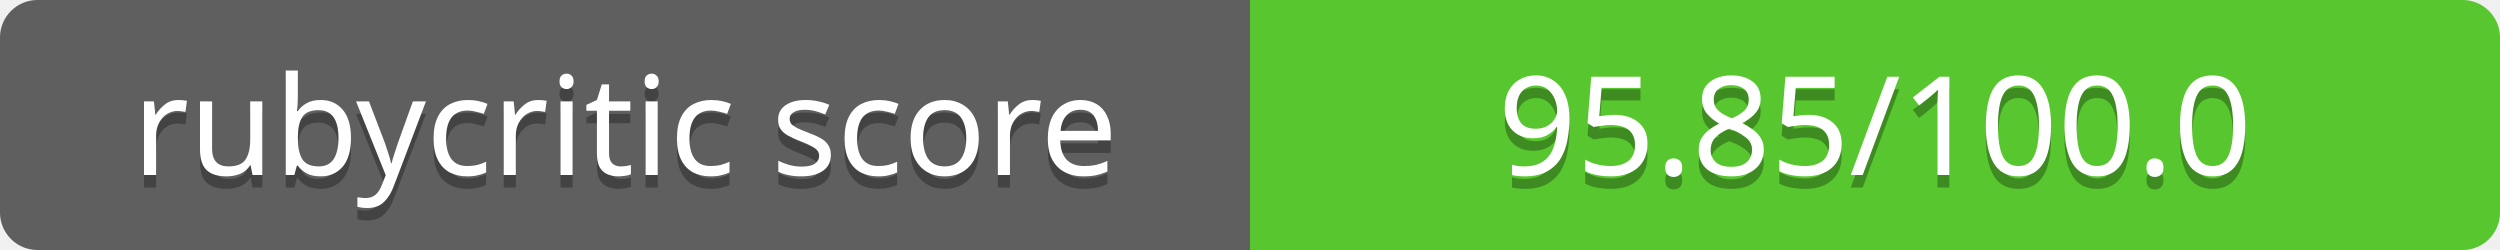
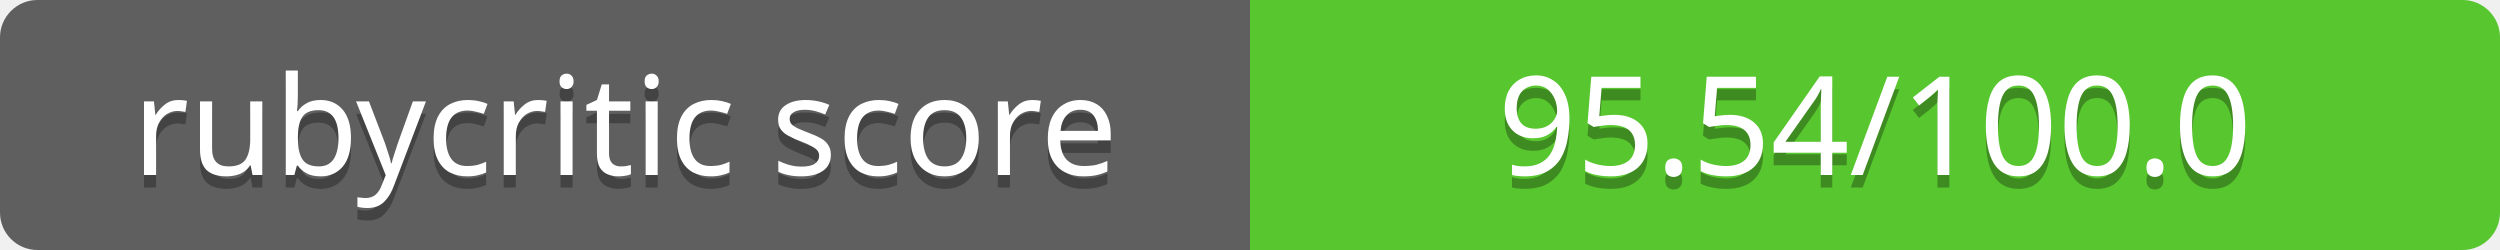
<svg xmlns="http://www.w3.org/2000/svg" contentScriptType="text/ecmascript" contentStyleType="text/css" preserveAspectRatio="xMidYMid meet" version="1.0" height="20" width="200">
  <linearGradient id="smooth" x2="0" y2="200">
    <stop offset="0" stop-color="#bbb" stop-opacity=".1" />
    <stop offset="1" stop-opacity=".1" />
  </linearGradient>
  <clipPath id="round">
    <rect height="20" width="200" rx="3" fill="#fff" />
  </clipPath>
  <g clip-path="url(#round)">
    <rect height="20" width="100" fill="#555" />
    <rect x="100" height="20" width="100" fill="#4dc71f" />
    <rect height="20" width="200" fill="url(#smooth)" />
  </g>
  <g fill="#fff" text-anchor="middle" font-family="Verdana,sans-serif" font-size="11">
    <text x="50" y="15" fill="#010101" fill-opacity="0.3">
rubycritic score
</text>
    <text x="50" y="14">
rubycritic score
</text>
  </g>
  <g fill="#fff" text-anchor="middle" font-family="Verdana,sans-serif" font-size="11">
    <text x="150" y="15" fill="#010101" fill-opacity="0.3">
- 95.85/100.0
+ 95.54/100.0
</text>
    <text x="150" y="14">
- 95.85/100.0
+ 95.54/100.0
</text>
  </g>
</svg>
